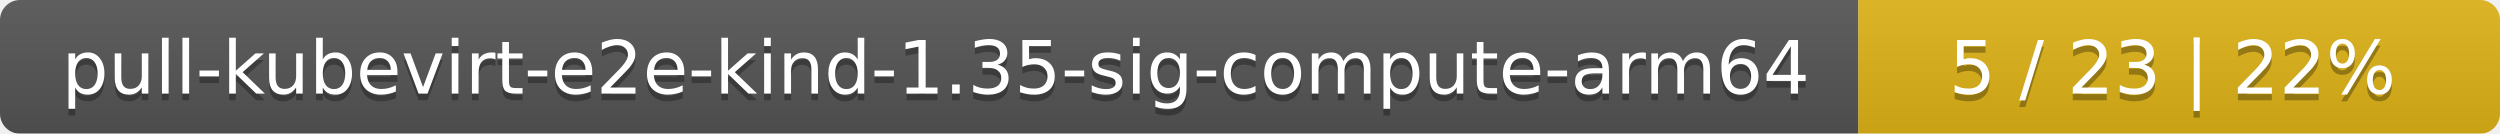
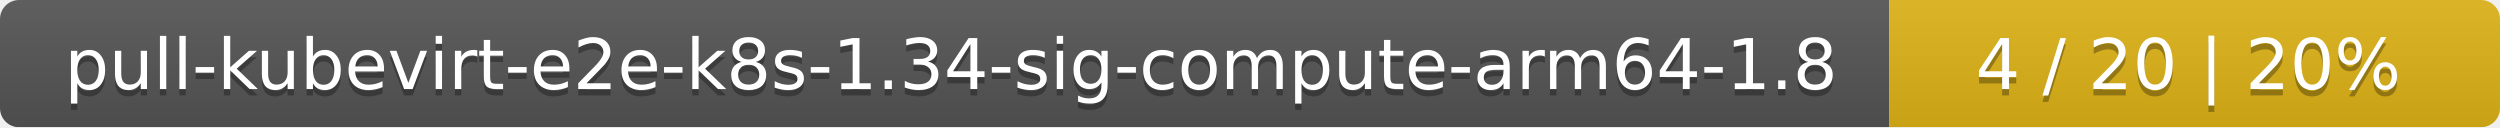
- <svg xmlns="http://www.w3.org/2000/svg" width="374" height="20">
+ <svg xmlns="http://www.w3.org/2000/svg" width="393" height="20">
  <linearGradient id="smooth" x2="0" y2="100%">
    <stop offset="0" stop-color="#bbb" stop-opacity=".1" />
    <stop offset="1" stop-opacity=".1" />
  </linearGradient>
  <mask id="round">
-     <rect width="374" height="20" rx="3" fill="#fff" />
+     <rect width="393" height="20" rx="3" fill="#fff" />
  </mask>
  <g mask="url(#round)">
-     <rect width="278" height="20" fill="#555" />
-     <rect x="278" width="96" height="20" fill="#dfb317" />
-     <rect width="374" height="20" fill="url(#smooth)" />
+     <rect width="297" height="20" fill="#555" />
+     <rect x="297" width="96" height="20" fill="#dfb317" />
+     <rect width="393" height="20" fill="url(#smooth)" />
  </g>
  <g fill="#fff" text-anchor="middle" font-family="DejaVu Sans,Verdana,Geneva,sans-serif" font-size="11">
-     <text x="140" y="15" fill="#010101" fill-opacity=".3">pull-kubevirt-e2e-kind-1.35-sig-compute-arm64</text>
-     <text x="140" y="14">pull-kubevirt-e2e-kind-1.35-sig-compute-arm64</text>
-     <text x="325" y="15" fill="#010101" fill-opacity=".3">5 / 23    |    22%</text>
-     <text x="325" y="14">5 / 23    |    22%</text>
+     <text x="149.5" y="15" fill="#010101" fill-opacity=".3">pull-kubevirt-e2e-k8s-1.34-sig-compute-arm64-1.8</text>
+     <text x="149.5" y="14">pull-kubevirt-e2e-k8s-1.34-sig-compute-arm64-1.8</text>
+     <text x="344" y="15" fill="#010101" fill-opacity=".3">4 / 20    |    20%</text>
+     <text x="344" y="14">4 / 20    |    20%</text>
  </g>
</svg>
